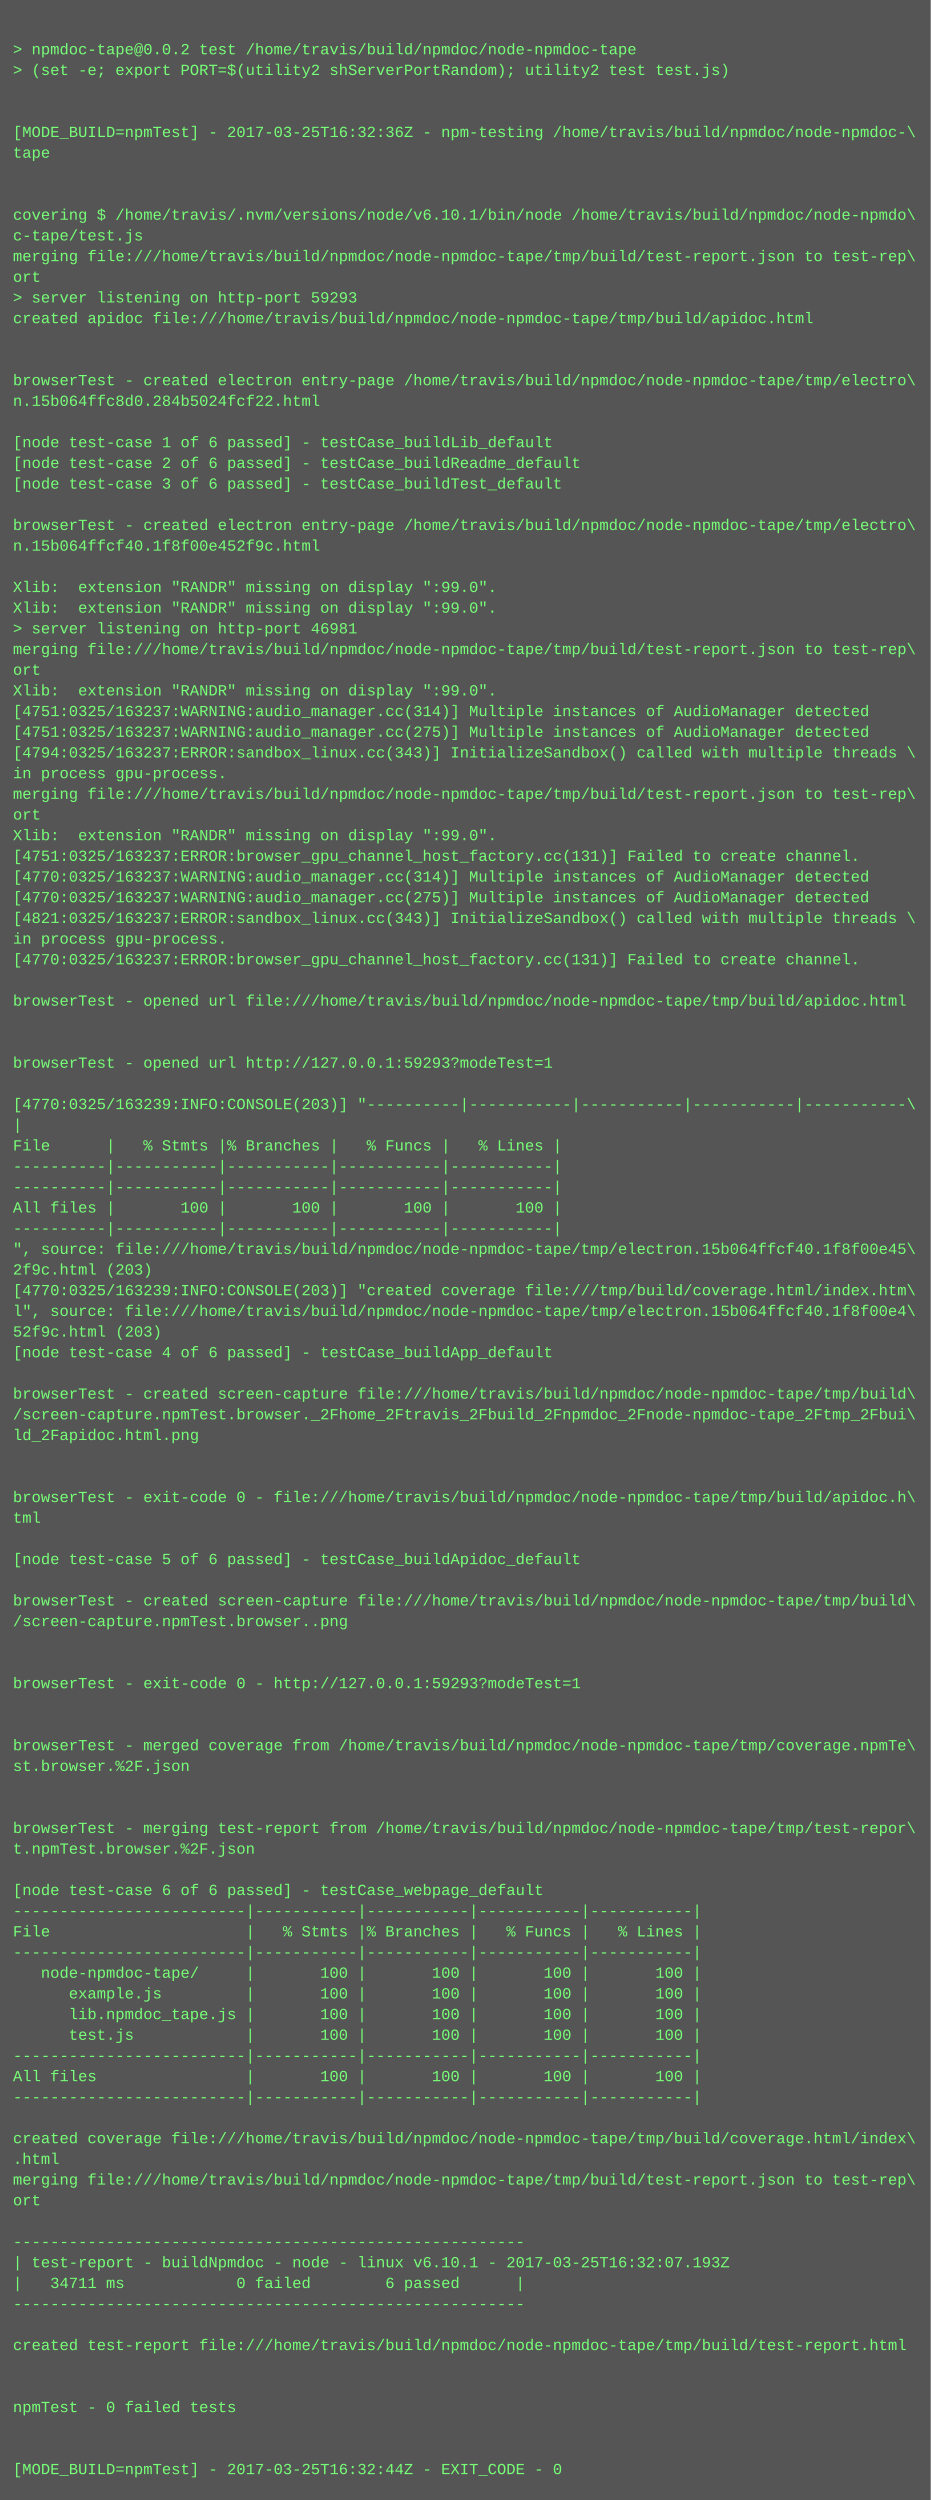
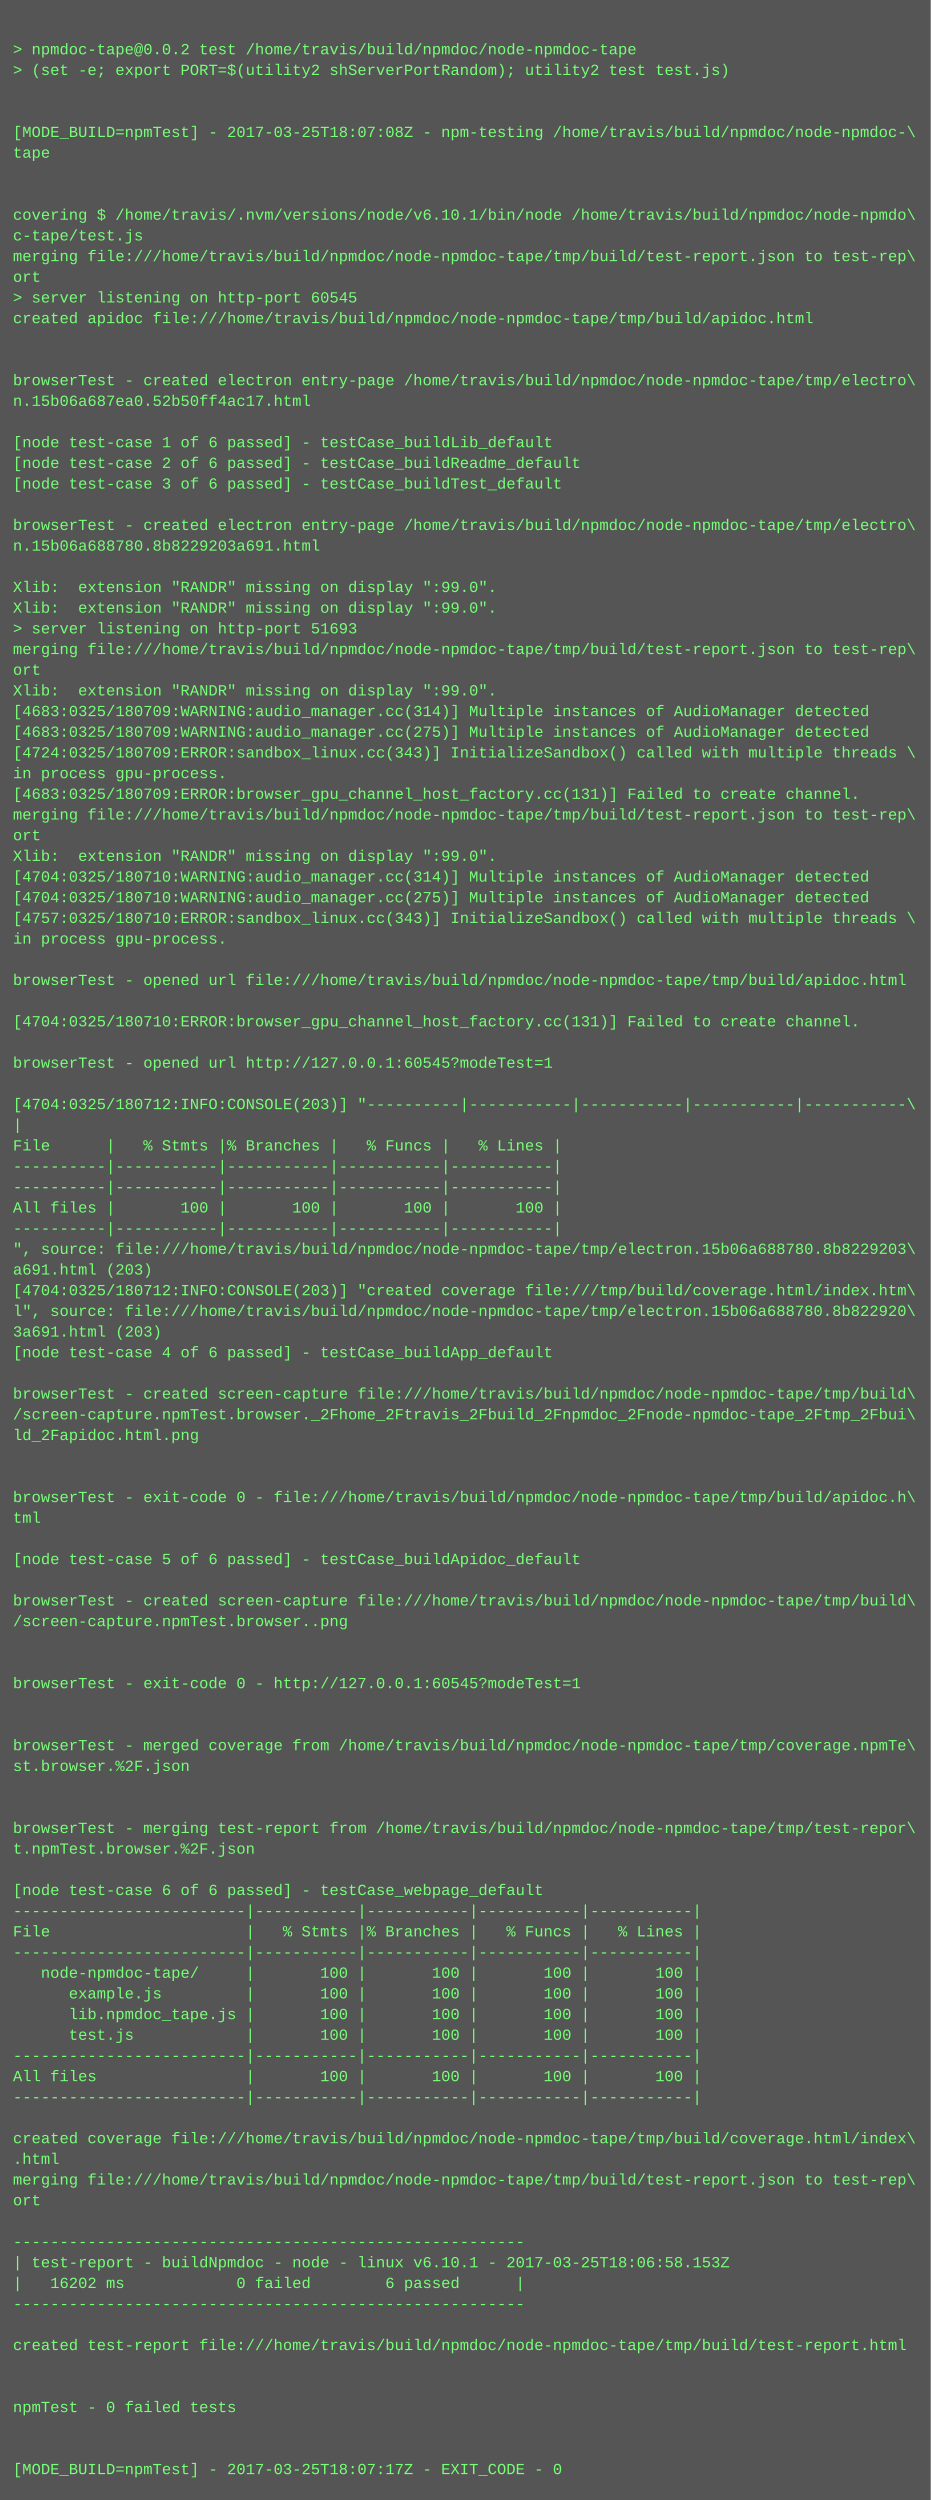
<svg xmlns="http://www.w3.org/2000/svg" height="1934" width="720">
  <rect height="1934" fill="#555" width="720" />
  <text fill="#7f7" font-family="Courier New" font-size="12" xml:space="preserve">
    <tspan x="10" y="26" />
    <tspan x="10" y="42">&gt; npmdoc-tape@0.0.2 test /home/travis/build/npmdoc/node-npmdoc-tape</tspan>
    <tspan x="10" y="58">&gt; (set -e; export PORT=$(utility2 shServerPortRandom); utility2 test test.js)</tspan>
    <tspan x="10" y="74" />
    <tspan x="10" y="90" />
-     <tspan x="10" y="106">[MODE_BUILD=npmTest] - 2017-03-25T16:32:36Z - npm-testing /home/travis/build/npmdoc/node-npmdoc-\</tspan>
+     <tspan x="10" y="106">[MODE_BUILD=npmTest] - 2017-03-25T18:07:08Z - npm-testing /home/travis/build/npmdoc/node-npmdoc-\</tspan>
    <tspan x="10" y="122">tape</tspan>
    <tspan x="10" y="138" />
    <tspan x="10" y="154" />
    <tspan x="10" y="170">covering $ /home/travis/.nvm/versions/node/v6.10.1/bin/node /home/travis/build/npmdoc/node-npmdo\</tspan>
    <tspan x="10" y="186">c-tape/test.js</tspan>
    <tspan x="10" y="202">merging file:///home/travis/build/npmdoc/node-npmdoc-tape/tmp/build/test-report.json to test-rep\</tspan>
    <tspan x="10" y="218">ort</tspan>
-     <tspan x="10" y="234">&gt; server listening on http-port 59293</tspan>
+     <tspan x="10" y="234">&gt; server listening on http-port 60545</tspan>
    <tspan x="10" y="250">created apidoc file:///home/travis/build/npmdoc/node-npmdoc-tape/tmp/build/apidoc.html</tspan>
    <tspan x="10" y="266" />
    <tspan x="10" y="282" />
    <tspan x="10" y="298">browserTest - created electron entry-page /home/travis/build/npmdoc/node-npmdoc-tape/tmp/electro\</tspan>
-     <tspan x="10" y="314">n.15b064ffc8d0.284b5024fcf22.html</tspan>
+     <tspan x="10" y="314">n.15b06a687ea0.52b50ff4ac17.html</tspan>
    <tspan x="10" y="330" />
    <tspan x="10" y="346">[node test-case 1 of 6 passed] - testCase_buildLib_default</tspan>
    <tspan x="10" y="362">[node test-case 2 of 6 passed] - testCase_buildReadme_default</tspan>
    <tspan x="10" y="378">[node test-case 3 of 6 passed] - testCase_buildTest_default</tspan>
    <tspan x="10" y="394" />
    <tspan x="10" y="410">browserTest - created electron entry-page /home/travis/build/npmdoc/node-npmdoc-tape/tmp/electro\</tspan>
-     <tspan x="10" y="426">n.15b064ffcf40.1f8f00e452f9c.html</tspan>
+     <tspan x="10" y="426">n.15b06a688780.8b8229203a691.html</tspan>
    <tspan x="10" y="442" />
    <tspan x="10" y="458">Xlib:  extension "RANDR" missing on display ":99.0".</tspan>
    <tspan x="10" y="474">Xlib:  extension "RANDR" missing on display ":99.0".</tspan>
-     <tspan x="10" y="490">&gt; server listening on http-port 46981</tspan>
+     <tspan x="10" y="490">&gt; server listening on http-port 51693</tspan>
    <tspan x="10" y="506">merging file:///home/travis/build/npmdoc/node-npmdoc-tape/tmp/build/test-report.json to test-rep\</tspan>
    <tspan x="10" y="522">ort</tspan>
    <tspan x="10" y="538">Xlib:  extension "RANDR" missing on display ":99.0".</tspan>
-     <tspan x="10" y="554">[4751:0325/163237:WARNING:audio_manager.cc(314)] Multiple instances of AudioManager detected</tspan>
-     <tspan x="10" y="570">[4751:0325/163237:WARNING:audio_manager.cc(275)] Multiple instances of AudioManager detected</tspan>
-     <tspan x="10" y="586">[4794:0325/163237:ERROR:sandbox_linux.cc(343)] InitializeSandbox() called with multiple threads \</tspan>
+     <tspan x="10" y="554">[4683:0325/180709:WARNING:audio_manager.cc(314)] Multiple instances of AudioManager detected</tspan>
+     <tspan x="10" y="570">[4683:0325/180709:WARNING:audio_manager.cc(275)] Multiple instances of AudioManager detected</tspan>
+     <tspan x="10" y="586">[4724:0325/180709:ERROR:sandbox_linux.cc(343)] InitializeSandbox() called with multiple threads \</tspan>
    <tspan x="10" y="602">in process gpu-process. </tspan>
-     <tspan x="10" y="618">merging file:///home/travis/build/npmdoc/node-npmdoc-tape/tmp/build/test-report.json to test-rep\</tspan>
-     <tspan x="10" y="634">ort</tspan>
-     <tspan x="10" y="650">Xlib:  extension "RANDR" missing on display ":99.0".</tspan>
-     <tspan x="10" y="666">[4751:0325/163237:ERROR:browser_gpu_channel_host_factory.cc(131)] Failed to create channel.</tspan>
-     <tspan x="10" y="682">[4770:0325/163237:WARNING:audio_manager.cc(314)] Multiple instances of AudioManager detected</tspan>
-     <tspan x="10" y="698">[4770:0325/163237:WARNING:audio_manager.cc(275)] Multiple instances of AudioManager detected</tspan>
-     <tspan x="10" y="714">[4821:0325/163237:ERROR:sandbox_linux.cc(343)] InitializeSandbox() called with multiple threads \</tspan>
+     <tspan x="10" y="618">[4683:0325/180709:ERROR:browser_gpu_channel_host_factory.cc(131)] Failed to create channel.</tspan>
+     <tspan x="10" y="634">merging file:///home/travis/build/npmdoc/node-npmdoc-tape/tmp/build/test-report.json to test-rep\</tspan>
+     <tspan x="10" y="650">ort</tspan>
+     <tspan x="10" y="666">Xlib:  extension "RANDR" missing on display ":99.0".</tspan>
+     <tspan x="10" y="682">[4704:0325/180710:WARNING:audio_manager.cc(314)] Multiple instances of AudioManager detected</tspan>
+     <tspan x="10" y="698">[4704:0325/180710:WARNING:audio_manager.cc(275)] Multiple instances of AudioManager detected</tspan>
+     <tspan x="10" y="714">[4757:0325/180710:ERROR:sandbox_linux.cc(343)] InitializeSandbox() called with multiple threads \</tspan>
    <tspan x="10" y="730">in process gpu-process. </tspan>
-     <tspan x="10" y="746">[4770:0325/163237:ERROR:browser_gpu_channel_host_factory.cc(131)] Failed to create channel.</tspan>
-     <tspan x="10" y="762" />
-     <tspan x="10" y="778">browserTest - opened url file:///home/travis/build/npmdoc/node-npmdoc-tape/tmp/build/apidoc.html</tspan>
-     <tspan x="10" y="794" />
+     <tspan x="10" y="746" />
+     <tspan x="10" y="762">browserTest - opened url file:///home/travis/build/npmdoc/node-npmdoc-tape/tmp/build/apidoc.html</tspan>
+     <tspan x="10" y="778" />
+     <tspan x="10" y="794">[4704:0325/180710:ERROR:browser_gpu_channel_host_factory.cc(131)] Failed to create channel.</tspan>
    <tspan x="10" y="810" />
-     <tspan x="10" y="826">browserTest - opened url http://127.0.0.1:59293?modeTest=1</tspan>
+     <tspan x="10" y="826">browserTest - opened url http://127.0.0.1:60545?modeTest=1</tspan>
    <tspan x="10" y="842" />
-     <tspan x="10" y="858">[4770:0325/163239:INFO:CONSOLE(203)] "----------|-----------|-----------|-----------|-----------\</tspan>
+     <tspan x="10" y="858">[4704:0325/180712:INFO:CONSOLE(203)] "----------|-----------|-----------|-----------|-----------\</tspan>
    <tspan x="10" y="874">|</tspan>
    <tspan x="10" y="890">File      |   % Stmts |% Branches |   % Funcs |   % Lines |</tspan>
    <tspan x="10" y="906">----------|-----------|-----------|-----------|-----------|</tspan>
    <tspan x="10" y="922">----------|-----------|-----------|-----------|-----------|</tspan>
    <tspan x="10" y="938">All files |       100 |       100 |       100 |       100 |</tspan>
    <tspan x="10" y="954">----------|-----------|-----------|-----------|-----------|</tspan>
-     <tspan x="10" y="970">", source: file:///home/travis/build/npmdoc/node-npmdoc-tape/tmp/electron.15b064ffcf40.1f8f00e45\</tspan>
-     <tspan x="10" y="986">2f9c.html (203)</tspan>
-     <tspan x="10" y="1002">[4770:0325/163239:INFO:CONSOLE(203)] "created coverage file:///tmp/build/coverage.html/index.htm\</tspan>
-     <tspan x="10" y="1018">l", source: file:///home/travis/build/npmdoc/node-npmdoc-tape/tmp/electron.15b064ffcf40.1f8f00e4\</tspan>
-     <tspan x="10" y="1034">52f9c.html (203)</tspan>
+     <tspan x="10" y="970">", source: file:///home/travis/build/npmdoc/node-npmdoc-tape/tmp/electron.15b06a688780.8b8229203\</tspan>
+     <tspan x="10" y="986">a691.html (203)</tspan>
+     <tspan x="10" y="1002">[4704:0325/180712:INFO:CONSOLE(203)] "created coverage file:///tmp/build/coverage.html/index.htm\</tspan>
+     <tspan x="10" y="1018">l", source: file:///home/travis/build/npmdoc/node-npmdoc-tape/tmp/electron.15b06a688780.8b822920\</tspan>
+     <tspan x="10" y="1034">3a691.html (203)</tspan>
    <tspan x="10" y="1050">[node test-case 4 of 6 passed] - testCase_buildApp_default</tspan>
    <tspan x="10" y="1066" />
    <tspan x="10" y="1082">browserTest - created screen-capture file:///home/travis/build/npmdoc/node-npmdoc-tape/tmp/build\</tspan>
    <tspan x="10" y="1098">/screen-capture.npmTest.browser._2Fhome_2Ftravis_2Fbuild_2Fnpmdoc_2Fnode-npmdoc-tape_2Ftmp_2Fbui\</tspan>
    <tspan x="10" y="1114">ld_2Fapidoc.html.png</tspan>
    <tspan x="10" y="1130" />
    <tspan x="10" y="1146" />
    <tspan x="10" y="1162">browserTest - exit-code 0 - file:///home/travis/build/npmdoc/node-npmdoc-tape/tmp/build/apidoc.h\</tspan>
    <tspan x="10" y="1178">tml</tspan>
    <tspan x="10" y="1194" />
    <tspan x="10" y="1210">[node test-case 5 of 6 passed] - testCase_buildApidoc_default</tspan>
    <tspan x="10" y="1226" />
    <tspan x="10" y="1242">browserTest - created screen-capture file:///home/travis/build/npmdoc/node-npmdoc-tape/tmp/build\</tspan>
    <tspan x="10" y="1258">/screen-capture.npmTest.browser..png</tspan>
    <tspan x="10" y="1274" />
    <tspan x="10" y="1290" />
-     <tspan x="10" y="1306">browserTest - exit-code 0 - http://127.0.0.1:59293?modeTest=1</tspan>
+     <tspan x="10" y="1306">browserTest - exit-code 0 - http://127.0.0.1:60545?modeTest=1</tspan>
    <tspan x="10" y="1322" />
    <tspan x="10" y="1338" />
    <tspan x="10" y="1354">browserTest - merged coverage from /home/travis/build/npmdoc/node-npmdoc-tape/tmp/coverage.npmTe\</tspan>
    <tspan x="10" y="1370">st.browser.%2F.json</tspan>
    <tspan x="10" y="1386" />
    <tspan x="10" y="1402" />
    <tspan x="10" y="1418">browserTest - merging test-report from /home/travis/build/npmdoc/node-npmdoc-tape/tmp/test-repor\</tspan>
    <tspan x="10" y="1434">t.npmTest.browser.%2F.json</tspan>
    <tspan x="10" y="1450" />
    <tspan x="10" y="1466">[node test-case 6 of 6 passed] - testCase_webpage_default</tspan>
    <tspan x="10" y="1482">-------------------------|-----------|-----------|-----------|-----------|</tspan>
    <tspan x="10" y="1498">File                     |   % Stmts |% Branches |   % Funcs |   % Lines |</tspan>
    <tspan x="10" y="1514">-------------------------|-----------|-----------|-----------|-----------|</tspan>
    <tspan x="10" y="1530">   node-npmdoc-tape/     |       100 |       100 |       100 |       100 |</tspan>
    <tspan x="10" y="1546">      example.js         |       100 |       100 |       100 |       100 |</tspan>
    <tspan x="10" y="1562">      lib.npmdoc_tape.js |       100 |       100 |       100 |       100 |</tspan>
    <tspan x="10" y="1578">      test.js            |       100 |       100 |       100 |       100 |</tspan>
    <tspan x="10" y="1594">-------------------------|-----------|-----------|-----------|-----------|</tspan>
    <tspan x="10" y="1610">All files                |       100 |       100 |       100 |       100 |</tspan>
    <tspan x="10" y="1626">-------------------------|-----------|-----------|-----------|-----------|</tspan>
    <tspan x="10" y="1642" />
    <tspan x="10" y="1658">created coverage file:///home/travis/build/npmdoc/node-npmdoc-tape/tmp/build/coverage.html/index\</tspan>
    <tspan x="10" y="1674">.html</tspan>
    <tspan x="10" y="1690">merging file:///home/travis/build/npmdoc/node-npmdoc-tape/tmp/build/test-report.json to test-rep\</tspan>
    <tspan x="10" y="1706">ort</tspan>
    <tspan x="10" y="1722" />
    <tspan x="10" y="1738">-------------------------------------------------------</tspan>
-     <tspan x="10" y="1754">| test-report - buildNpmdoc - node - linux v6.10.1 - 2017-03-25T16:32:07.193Z</tspan>
-     <tspan x="10" y="1770">|   34711 ms            0 failed        6 passed      |</tspan>
+     <tspan x="10" y="1754">| test-report - buildNpmdoc - node - linux v6.10.1 - 2017-03-25T18:06:58.153Z</tspan>
+     <tspan x="10" y="1770">|   16202 ms            0 failed        6 passed      |</tspan>
    <tspan x="10" y="1786">-------------------------------------------------------</tspan>
    <tspan x="10" y="1802" />
    <tspan x="10" y="1818">created test-report file:///home/travis/build/npmdoc/node-npmdoc-tape/tmp/build/test-report.html</tspan>
    <tspan x="10" y="1834" />
    <tspan x="10" y="1850" />
    <tspan x="10" y="1866">npmTest - 0 failed tests</tspan>
    <tspan x="10" y="1882" />
    <tspan x="10" y="1898" />
-     <tspan x="10" y="1914">[MODE_BUILD=npmTest] - 2017-03-25T16:32:44Z - EXIT_CODE - 0</tspan>
+     <tspan x="10" y="1914">[MODE_BUILD=npmTest] - 2017-03-25T18:07:17Z - EXIT_CODE - 0</tspan>
  </text>
</svg>
